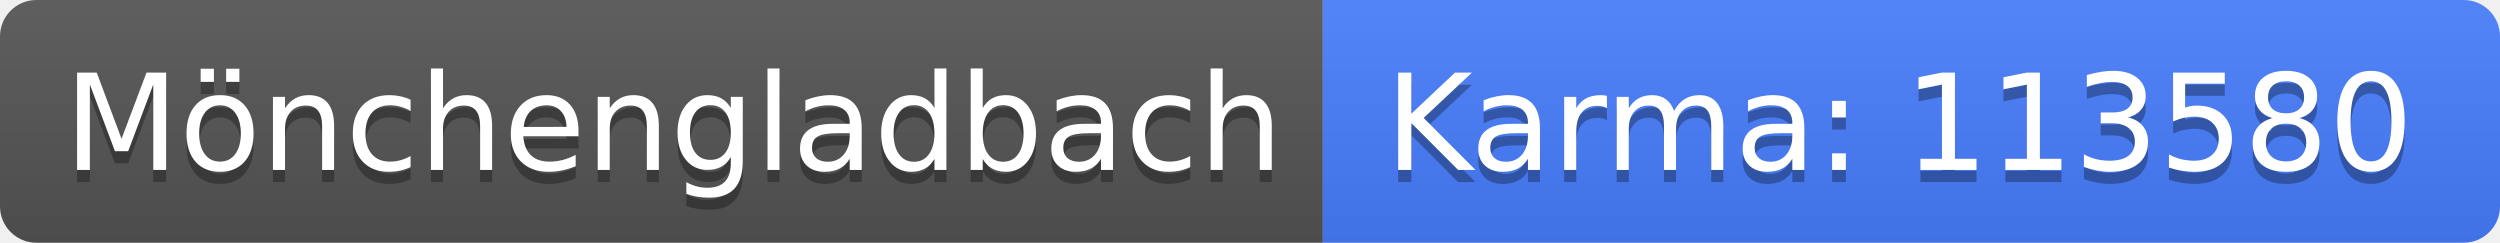
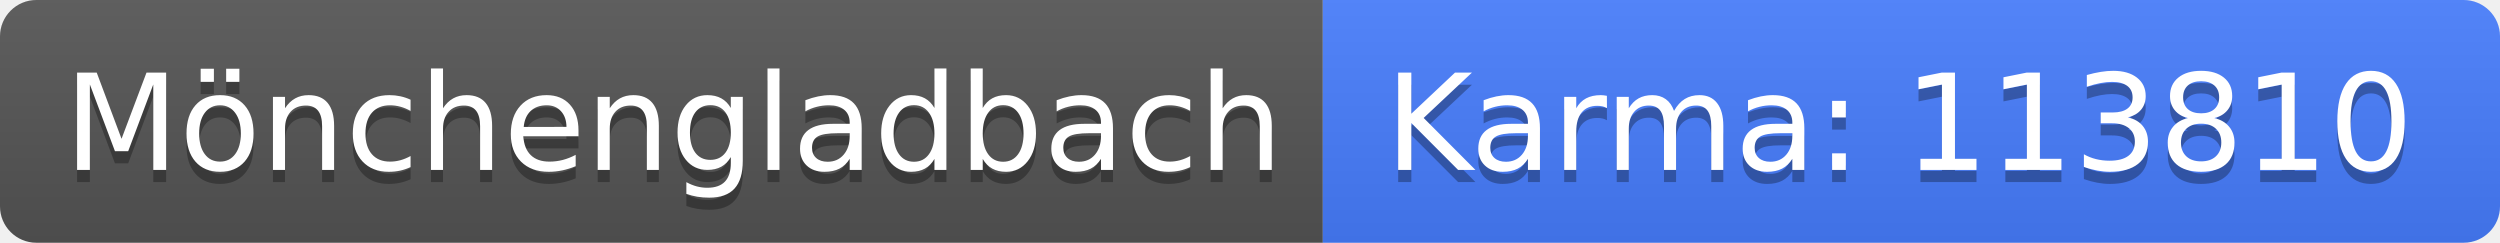
<svg xmlns="http://www.w3.org/2000/svg" width="206" height="20">
  <linearGradient id="b" x2="0" y2="100%">
    <stop offset="0" stop-color="#bbb" stop-opacity=".1" />
    <stop offset="1" stop-opacity=".1" />
  </linearGradient>
  <clipPath id="a">
    <rect width="206" height="20" rx="3" fill="#fff" />
  </clipPath>
  <g clip-path="url(#a)">
    <path fill="#555" d="M0 0h109v20H0z" />
    <path fill="#477eff" d="M109 0h97v20H109z" />
    <path fill="url(#b)" d="M0 0h206v20H0z" />
  </g>
  <g fill="#fff" text-anchor="middle" font-family="DejaVu Sans,Verdana,Geneva,sans-serif" font-size="110">
    <text x="555" y="150" fill="#010101" fill-opacity=".3" transform="scale(.1)" textLength="990">Mönchengladbach</text>
    <text x="555" y="140" transform="scale(.1)" textLength="990">Mönchengladbach</text>
-     <text x="1565" y="150" fill="#010101" fill-opacity=".3" transform="scale(.1)" textLength="870">Karma: 113580</text>
-     <text x="1565" y="140" transform="scale(.1)" textLength="870">Karma: 113580</text>
+     <text x="1565" y="150" fill="#010101" fill-opacity=".3" transform="scale(.1)" textLength="870">Karma: 113810</text>
+     <text x="1565" y="140" transform="scale(.1)" textLength="870">Karma: 113810</text>
  </g>
</svg>
